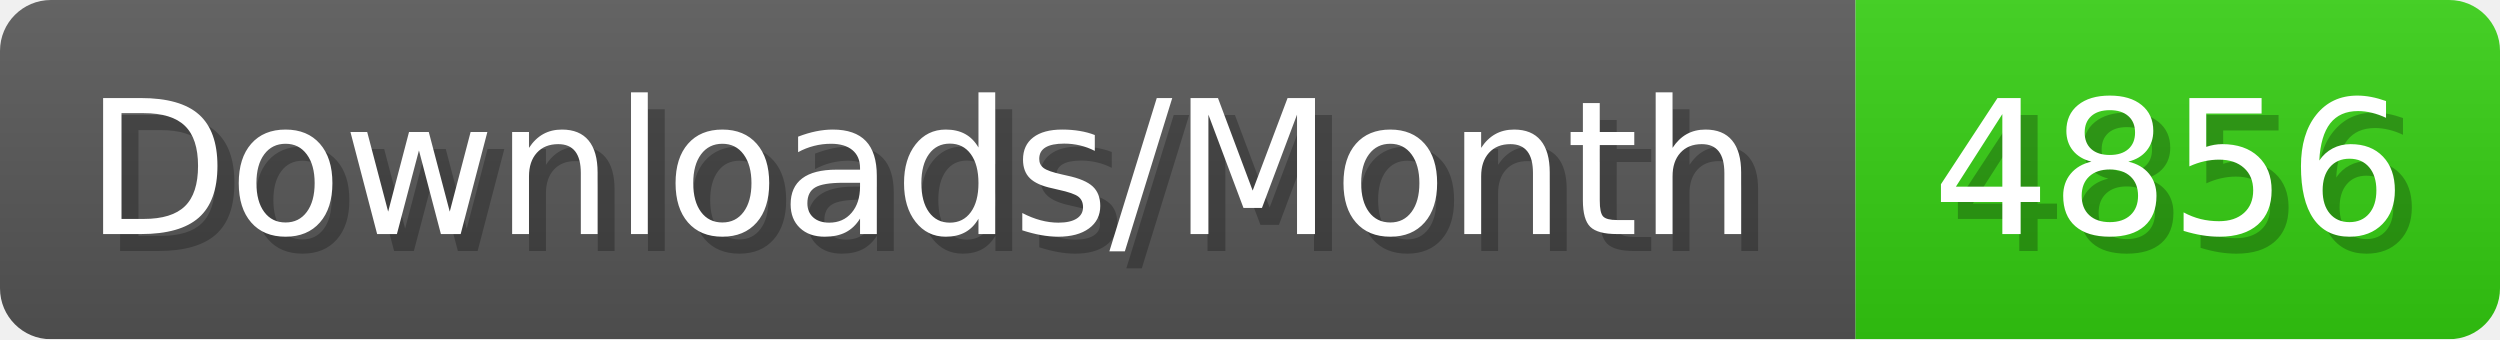
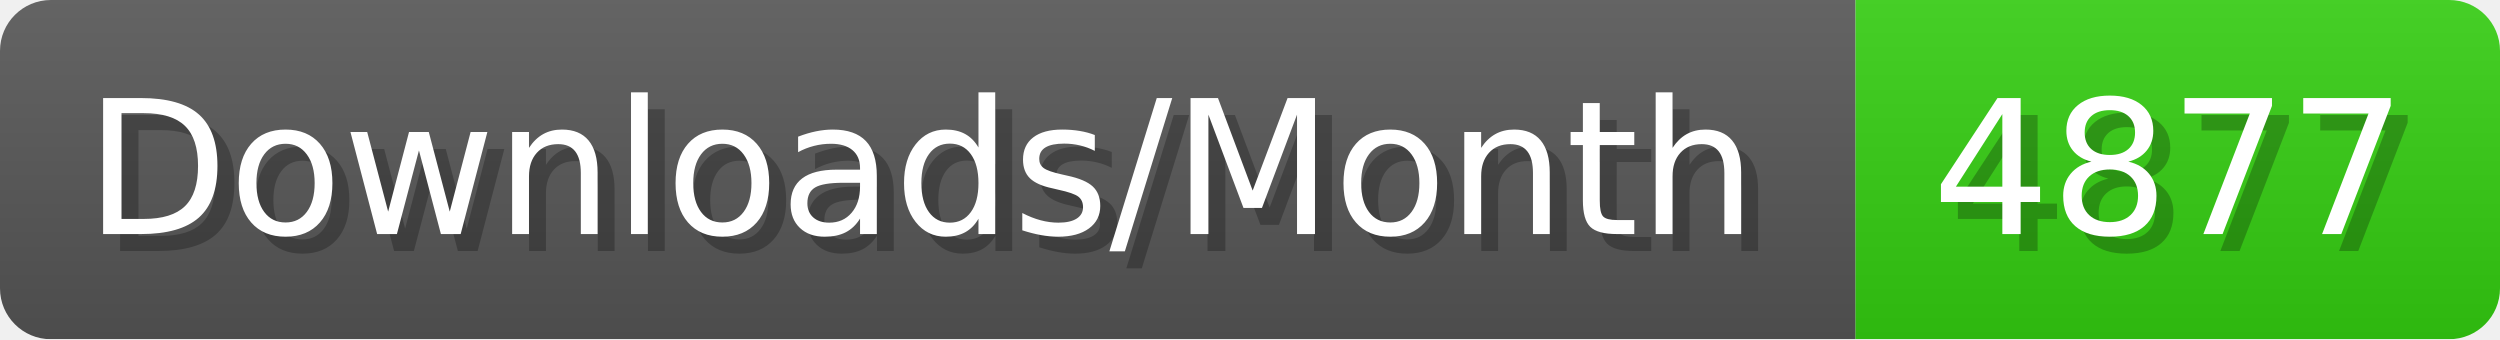
- <svg xmlns="http://www.w3.org/2000/svg" width="147.4" height="20" viewBox="0 0 1474 200" role="img" aria-label="Downloads/Month: 4856">
+ <svg xmlns="http://www.w3.org/2000/svg" width="147.4" height="20" viewBox="0 0 1474 200" role="img" aria-label="Downloads/Month: 4877">
  <linearGradient id="YlXUI" x2="0" y2="100%">
    <stop offset="0" stop-opacity=".1" stop-color="#EEE" />
    <stop offset="1" stop-opacity=".1" />
  </linearGradient>
  <mask id="JHhop">
    <rect width="1474" height="200" rx="30" fill="#FFF" />
  </mask>
  <g mask="url(#JHhop)">
    <rect width="1094" height="200" fill="#555" />
    <rect width="380" height="200" fill="#3C1" x="1094" />
    <rect width="1474" height="200" fill="url(#YlXUI)" />
  </g>
  <g aria-hidden="true" fill="#fff" text-anchor="start" font-family="Verdana,DejaVu Sans,sans-serif" font-size="110">
    <text x="60" y="148" textLength="994" fill="#000" opacity="0.25">Downloads/Month</text>
    <text x="50" y="138" textLength="994">Downloads/Month</text>
-     <text x="1149" y="148" textLength="280" fill="#000" opacity="0.25">4856</text>
-     <text x="1139" y="138" textLength="280">4856</text>
+     <text x="1149" y="148" textLength="280" fill="#000" opacity="0.25">4877</text>
+     <text x="1139" y="138" textLength="280">4877</text>
  </g>
</svg>
